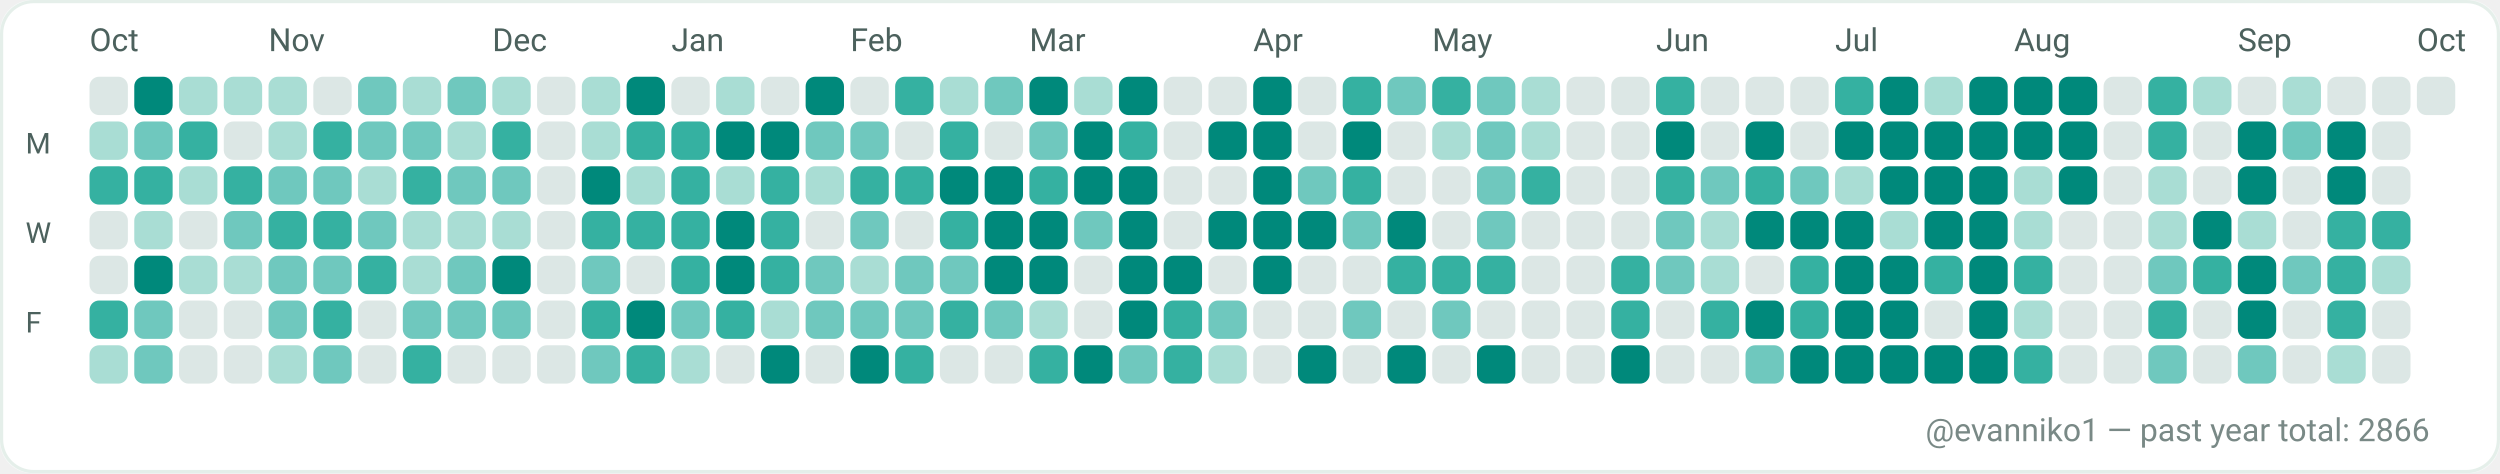
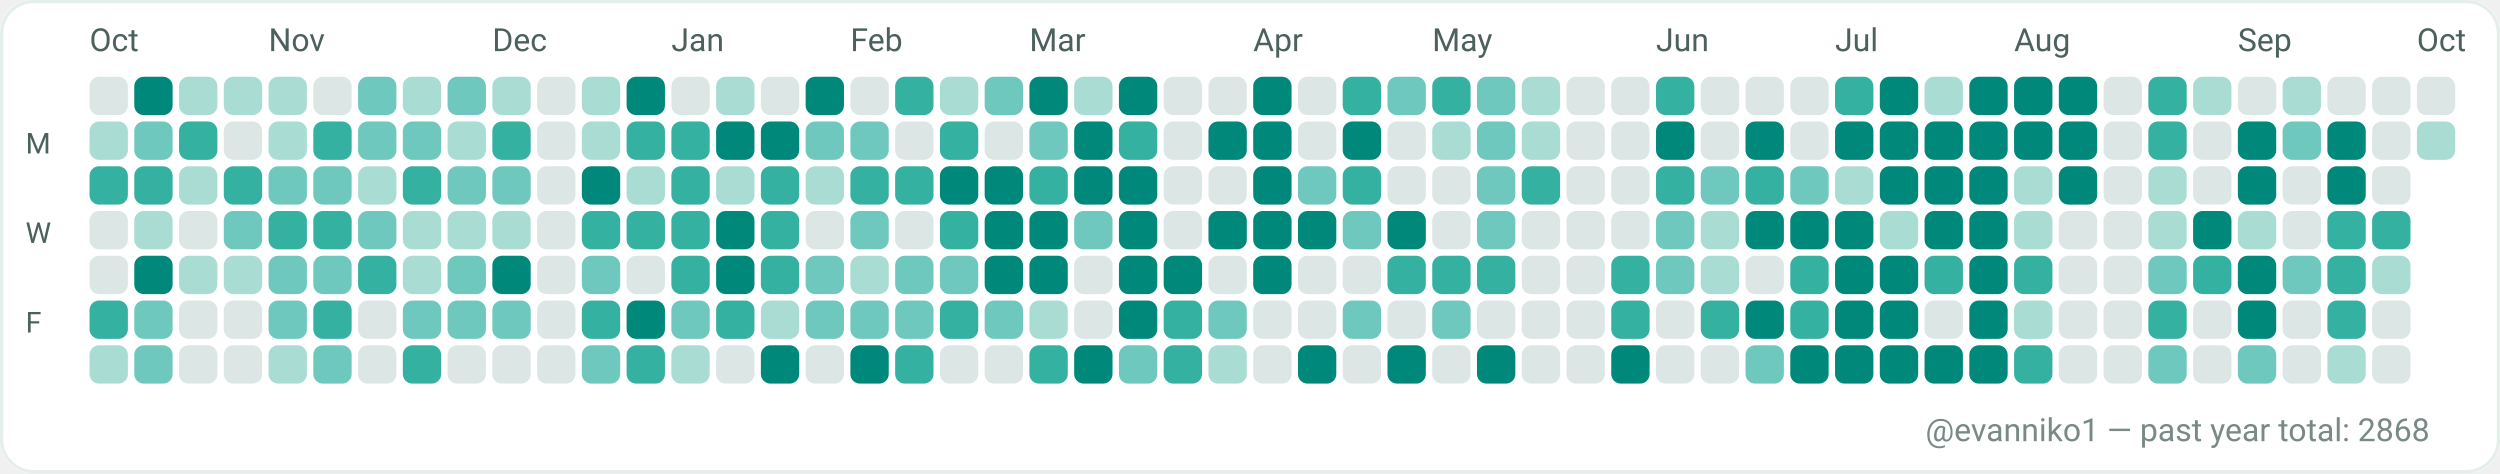
<svg xmlns="http://www.w3.org/2000/svg" width="782" height="148" viewBox="0 0 782 148" role="img" aria-label="GitHub contributions calendar for evanniko1">
  <rect x="0" y="0" width="782" height="148" rx="10" fill="#F7FAF9" />
  <rect x="0.5" y="0.5" width="781" height="147" rx="10" fill="#FFFFFF" stroke="#E5EFEA" stroke-width="1" />
  <text x="28" y="16" fill="#4C615D" font-family="ui-sans-serif, system-ui, -apple-system, Segoe UI, Roboto, Ubuntu, Cantarell, Noto Sans, Helvetica Neue, Arial" font-size="10" text-rendering="geometricPrecision">Oct</text>
  <text x="84" y="16" fill="#4C615D" font-family="ui-sans-serif, system-ui, -apple-system, Segoe UI, Roboto, Ubuntu, Cantarell, Noto Sans, Helvetica Neue, Arial" font-size="10" text-rendering="geometricPrecision">Nov</text>
  <text x="154" y="16" fill="#4C615D" font-family="ui-sans-serif, system-ui, -apple-system, Segoe UI, Roboto, Ubuntu, Cantarell, Noto Sans, Helvetica Neue, Arial" font-size="10" text-rendering="geometricPrecision">Dec</text>
  <text x="210" y="16" fill="#4C615D" font-family="ui-sans-serif, system-ui, -apple-system, Segoe UI, Roboto, Ubuntu, Cantarell, Noto Sans, Helvetica Neue, Arial" font-size="10" text-rendering="geometricPrecision">Jan</text>
  <text x="266" y="16" fill="#4C615D" font-family="ui-sans-serif, system-ui, -apple-system, Segoe UI, Roboto, Ubuntu, Cantarell, Noto Sans, Helvetica Neue, Arial" font-size="10" text-rendering="geometricPrecision">Feb</text>
  <text x="322" y="16" fill="#4C615D" font-family="ui-sans-serif, system-ui, -apple-system, Segoe UI, Roboto, Ubuntu, Cantarell, Noto Sans, Helvetica Neue, Arial" font-size="10" text-rendering="geometricPrecision">Mar</text>
  <text x="392" y="16" fill="#4C615D" font-family="ui-sans-serif, system-ui, -apple-system, Segoe UI, Roboto, Ubuntu, Cantarell, Noto Sans, Helvetica Neue, Arial" font-size="10" text-rendering="geometricPrecision">Apr</text>
  <text x="448" y="16" fill="#4C615D" font-family="ui-sans-serif, system-ui, -apple-system, Segoe UI, Roboto, Ubuntu, Cantarell, Noto Sans, Helvetica Neue, Arial" font-size="10" text-rendering="geometricPrecision">May</text>
  <text x="518" y="16" fill="#4C615D" font-family="ui-sans-serif, system-ui, -apple-system, Segoe UI, Roboto, Ubuntu, Cantarell, Noto Sans, Helvetica Neue, Arial" font-size="10" text-rendering="geometricPrecision">Jun</text>
  <text x="574" y="16" fill="#4C615D" font-family="ui-sans-serif, system-ui, -apple-system, Segoe UI, Roboto, Ubuntu, Cantarell, Noto Sans, Helvetica Neue, Arial" font-size="10" text-rendering="geometricPrecision">Jul</text>
  <text x="630" y="16" fill="#4C615D" font-family="ui-sans-serif, system-ui, -apple-system, Segoe UI, Roboto, Ubuntu, Cantarell, Noto Sans, Helvetica Neue, Arial" font-size="10" text-rendering="geometricPrecision">Aug</text>
  <text x="700" y="16" fill="#4C615D" font-family="ui-sans-serif, system-ui, -apple-system, Segoe UI, Roboto, Ubuntu, Cantarell, Noto Sans, Helvetica Neue, Arial" font-size="10" text-rendering="geometricPrecision">Sep</text>
  <text x="756" y="16" fill="#4C615D" font-family="ui-sans-serif, system-ui, -apple-system, Segoe UI, Roboto, Ubuntu, Cantarell, Noto Sans, Helvetica Neue, Arial" font-size="10" text-rendering="geometricPrecision">Oct</text>
  <text x="8" y="48" fill="#4C615D" font-family="ui-sans-serif, system-ui, -apple-system, Segoe UI, Roboto, Ubuntu, Cantarell, Noto Sans, Helvetica Neue, Arial" font-size="9" text-rendering="geometricPrecision">M</text>
  <text x="8" y="76" fill="#4C615D" font-family="ui-sans-serif, system-ui, -apple-system, Segoe UI, Roboto, Ubuntu, Cantarell, Noto Sans, Helvetica Neue, Arial" font-size="9" text-rendering="geometricPrecision">W</text>
  <text x="8" y="104" fill="#4C615D" font-family="ui-sans-serif, system-ui, -apple-system, Segoe UI, Roboto, Ubuntu, Cantarell, Noto Sans, Helvetica Neue, Arial" font-size="9" text-rendering="geometricPrecision">F</text>
  <g>
    <rect x="28" y="24" width="12" height="12" rx="3" fill="#DCE7E5" />
  </g>
  <g>
    <rect x="28" y="38" width="12" height="12" rx="3" fill="#A9DDD4" />
  </g>
  <g>
    <rect x="28" y="52" width="12" height="12" rx="3" fill="#35B1A1" />
  </g>
  <g>
    <rect x="28" y="66" width="12" height="12" rx="3" fill="#DCE7E5" />
  </g>
  <g>
    <rect x="28" y="80" width="12" height="12" rx="3" fill="#DCE7E5" />
  </g>
  <g>
    <rect x="28" y="94" width="12" height="12" rx="3" fill="#35B1A1" />
  </g>
  <g>
    <rect x="28" y="108" width="12" height="12" rx="3" fill="#A9DDD4" />
  </g>
  <g>
    <rect x="42" y="24" width="12" height="12" rx="3" fill="#00897B" />
  </g>
  <g>
    <rect x="42" y="38" width="12" height="12" rx="3" fill="#6FC8BE" />
  </g>
  <g>
    <rect x="42" y="52" width="12" height="12" rx="3" fill="#35B1A1" />
  </g>
  <g>
    <rect x="42" y="66" width="12" height="12" rx="3" fill="#A9DDD4" />
  </g>
  <g>
    <rect x="42" y="80" width="12" height="12" rx="3" fill="#00897B" />
  </g>
  <g>
    <rect x="42" y="94" width="12" height="12" rx="3" fill="#6FC8BE" />
  </g>
  <g>
    <rect x="42" y="108" width="12" height="12" rx="3" fill="#6FC8BE" />
  </g>
  <g>
    <rect x="56" y="24" width="12" height="12" rx="3" fill="#A9DDD4" />
  </g>
  <g>
    <rect x="56" y="38" width="12" height="12" rx="3" fill="#35B1A1" />
  </g>
  <g>
    <rect x="56" y="52" width="12" height="12" rx="3" fill="#A9DDD4" />
  </g>
  <g>
    <rect x="56" y="66" width="12" height="12" rx="3" fill="#DCE7E5" />
  </g>
  <g>
    <rect x="56" y="80" width="12" height="12" rx="3" fill="#A9DDD4" />
  </g>
  <g>
    <rect x="56" y="94" width="12" height="12" rx="3" fill="#DCE7E5" />
  </g>
  <g>
    <rect x="56" y="108" width="12" height="12" rx="3" fill="#DCE7E5" />
  </g>
  <g>
    <rect x="70" y="24" width="12" height="12" rx="3" fill="#A9DDD4" />
  </g>
  <g>
    <rect x="70" y="38" width="12" height="12" rx="3" fill="#DCE7E5" />
  </g>
  <g>
    <rect x="70" y="52" width="12" height="12" rx="3" fill="#35B1A1" />
  </g>
  <g>
    <rect x="70" y="66" width="12" height="12" rx="3" fill="#6FC8BE" />
  </g>
  <g>
    <rect x="70" y="80" width="12" height="12" rx="3" fill="#A9DDD4" />
  </g>
  <g>
    <rect x="70" y="94" width="12" height="12" rx="3" fill="#DCE7E5" />
  </g>
  <g>
    <rect x="70" y="108" width="12" height="12" rx="3" fill="#DCE7E5" />
  </g>
  <g>
    <rect x="84" y="24" width="12" height="12" rx="3" fill="#A9DDD4" />
  </g>
  <g>
    <rect x="84" y="38" width="12" height="12" rx="3" fill="#A9DDD4" />
  </g>
  <g>
    <rect x="84" y="52" width="12" height="12" rx="3" fill="#6FC8BE" />
  </g>
  <g>
    <rect x="84" y="66" width="12" height="12" rx="3" fill="#35B1A1" />
  </g>
  <g>
    <rect x="84" y="80" width="12" height="12" rx="3" fill="#6FC8BE" />
  </g>
  <g>
    <rect x="84" y="94" width="12" height="12" rx="3" fill="#6FC8BE" />
  </g>
  <g>
    <rect x="84" y="108" width="12" height="12" rx="3" fill="#A9DDD4" />
  </g>
  <g>
    <rect x="98" y="24" width="12" height="12" rx="3" fill="#DCE7E5" />
  </g>
  <g>
    <rect x="98" y="38" width="12" height="12" rx="3" fill="#35B1A1" />
  </g>
  <g>
    <rect x="98" y="52" width="12" height="12" rx="3" fill="#6FC8BE" />
  </g>
  <g>
    <rect x="98" y="66" width="12" height="12" rx="3" fill="#35B1A1" />
  </g>
  <g>
    <rect x="98" y="80" width="12" height="12" rx="3" fill="#6FC8BE" />
  </g>
  <g>
    <rect x="98" y="94" width="12" height="12" rx="3" fill="#35B1A1" />
  </g>
  <g>
    <rect x="98" y="108" width="12" height="12" rx="3" fill="#6FC8BE" />
  </g>
  <g>
    <rect x="112" y="24" width="12" height="12" rx="3" fill="#6FC8BE" />
  </g>
  <g>
    <rect x="112" y="38" width="12" height="12" rx="3" fill="#6FC8BE" />
  </g>
  <g>
    <rect x="112" y="52" width="12" height="12" rx="3" fill="#A9DDD4" />
  </g>
  <g>
    <rect x="112" y="66" width="12" height="12" rx="3" fill="#6FC8BE" />
  </g>
  <g>
    <rect x="112" y="80" width="12" height="12" rx="3" fill="#35B1A1" />
  </g>
  <g>
    <rect x="112" y="94" width="12" height="12" rx="3" fill="#DCE7E5" />
  </g>
  <g>
    <rect x="112" y="108" width="12" height="12" rx="3" fill="#DCE7E5" />
  </g>
  <g>
    <rect x="126" y="24" width="12" height="12" rx="3" fill="#A9DDD4" />
  </g>
  <g>
    <rect x="126" y="38" width="12" height="12" rx="3" fill="#6FC8BE" />
  </g>
  <g>
    <rect x="126" y="52" width="12" height="12" rx="3" fill="#35B1A1" />
  </g>
  <g>
    <rect x="126" y="66" width="12" height="12" rx="3" fill="#A9DDD4" />
  </g>
  <g>
    <rect x="126" y="80" width="12" height="12" rx="3" fill="#A9DDD4" />
  </g>
  <g>
    <rect x="126" y="94" width="12" height="12" rx="3" fill="#6FC8BE" />
  </g>
  <g>
    <rect x="126" y="108" width="12" height="12" rx="3" fill="#35B1A1" />
  </g>
  <g>
    <rect x="140" y="24" width="12" height="12" rx="3" fill="#6FC8BE" />
  </g>
  <g>
    <rect x="140" y="38" width="12" height="12" rx="3" fill="#A9DDD4" />
  </g>
  <g>
    <rect x="140" y="52" width="12" height="12" rx="3" fill="#6FC8BE" />
  </g>
  <g>
    <rect x="140" y="66" width="12" height="12" rx="3" fill="#A9DDD4" />
  </g>
  <g>
    <rect x="140" y="80" width="12" height="12" rx="3" fill="#6FC8BE" />
  </g>
  <g>
    <rect x="140" y="94" width="12" height="12" rx="3" fill="#6FC8BE" />
  </g>
  <g>
    <rect x="140" y="108" width="12" height="12" rx="3" fill="#DCE7E5" />
  </g>
  <g>
    <rect x="154" y="24" width="12" height="12" rx="3" fill="#A9DDD4" />
  </g>
  <g>
    <rect x="154" y="38" width="12" height="12" rx="3" fill="#35B1A1" />
  </g>
  <g>
    <rect x="154" y="52" width="12" height="12" rx="3" fill="#6FC8BE" />
  </g>
  <g>
    <rect x="154" y="66" width="12" height="12" rx="3" fill="#A9DDD4" />
  </g>
  <g>
    <rect x="154" y="80" width="12" height="12" rx="3" fill="#00897B" />
  </g>
  <g>
    <rect x="154" y="94" width="12" height="12" rx="3" fill="#6FC8BE" />
  </g>
  <g>
    <rect x="154" y="108" width="12" height="12" rx="3" fill="#DCE7E5" />
  </g>
  <g>
    <rect x="168" y="24" width="12" height="12" rx="3" fill="#DCE7E5" />
  </g>
  <g>
    <rect x="168" y="38" width="12" height="12" rx="3" fill="#DCE7E5" />
  </g>
  <g>
    <rect x="168" y="52" width="12" height="12" rx="3" fill="#DCE7E5" />
  </g>
  <g>
    <rect x="168" y="66" width="12" height="12" rx="3" fill="#DCE7E5" />
  </g>
  <g>
    <rect x="168" y="80" width="12" height="12" rx="3" fill="#DCE7E5" />
  </g>
  <g>
    <rect x="168" y="94" width="12" height="12" rx="3" fill="#DCE7E5" />
  </g>
  <g>
    <rect x="168" y="108" width="12" height="12" rx="3" fill="#DCE7E5" />
  </g>
  <g>
    <rect x="182" y="24" width="12" height="12" rx="3" fill="#A9DDD4" />
  </g>
  <g>
    <rect x="182" y="38" width="12" height="12" rx="3" fill="#A9DDD4" />
  </g>
  <g>
    <rect x="182" y="52" width="12" height="12" rx="3" fill="#00897B" />
  </g>
  <g>
    <rect x="182" y="66" width="12" height="12" rx="3" fill="#35B1A1" />
  </g>
  <g>
    <rect x="182" y="80" width="12" height="12" rx="3" fill="#6FC8BE" />
  </g>
  <g>
    <rect x="182" y="94" width="12" height="12" rx="3" fill="#35B1A1" />
  </g>
  <g>
    <rect x="182" y="108" width="12" height="12" rx="3" fill="#6FC8BE" />
  </g>
  <g>
    <rect x="196" y="24" width="12" height="12" rx="3" fill="#00897B" />
  </g>
  <g>
    <rect x="196" y="38" width="12" height="12" rx="3" fill="#35B1A1" />
  </g>
  <g>
    <rect x="196" y="52" width="12" height="12" rx="3" fill="#A9DDD4" />
  </g>
  <g>
    <rect x="196" y="66" width="12" height="12" rx="3" fill="#35B1A1" />
  </g>
  <g>
    <rect x="196" y="80" width="12" height="12" rx="3" fill="#DCE7E5" />
  </g>
  <g>
    <rect x="196" y="94" width="12" height="12" rx="3" fill="#00897B" />
  </g>
  <g>
    <rect x="196" y="108" width="12" height="12" rx="3" fill="#35B1A1" />
  </g>
  <g>
    <rect x="210" y="24" width="12" height="12" rx="3" fill="#DCE7E5" />
  </g>
  <g>
    <rect x="210" y="38" width="12" height="12" rx="3" fill="#35B1A1" />
  </g>
  <g>
    <rect x="210" y="52" width="12" height="12" rx="3" fill="#35B1A1" />
  </g>
  <g>
    <rect x="210" y="66" width="12" height="12" rx="3" fill="#35B1A1" />
  </g>
  <g>
    <rect x="210" y="80" width="12" height="12" rx="3" fill="#35B1A1" />
  </g>
  <g>
    <rect x="210" y="94" width="12" height="12" rx="3" fill="#6FC8BE" />
  </g>
  <g>
    <rect x="210" y="108" width="12" height="12" rx="3" fill="#A9DDD4" />
  </g>
  <g>
    <rect x="224" y="24" width="12" height="12" rx="3" fill="#A9DDD4" />
  </g>
  <g>
    <rect x="224" y="38" width="12" height="12" rx="3" fill="#00897B" />
  </g>
  <g>
    <rect x="224" y="52" width="12" height="12" rx="3" fill="#A9DDD4" />
  </g>
  <g>
    <rect x="224" y="66" width="12" height="12" rx="3" fill="#00897B" />
  </g>
  <g>
    <rect x="224" y="80" width="12" height="12" rx="3" fill="#00897B" />
  </g>
  <g>
    <rect x="224" y="94" width="12" height="12" rx="3" fill="#35B1A1" />
  </g>
  <g>
    <rect x="224" y="108" width="12" height="12" rx="3" fill="#DCE7E5" />
  </g>
  <g>
    <rect x="238" y="24" width="12" height="12" rx="3" fill="#DCE7E5" />
  </g>
  <g>
    <rect x="238" y="38" width="12" height="12" rx="3" fill="#00897B" />
  </g>
  <g>
    <rect x="238" y="52" width="12" height="12" rx="3" fill="#35B1A1" />
  </g>
  <g>
    <rect x="238" y="66" width="12" height="12" rx="3" fill="#35B1A1" />
  </g>
  <g>
    <rect x="238" y="80" width="12" height="12" rx="3" fill="#35B1A1" />
  </g>
  <g>
    <rect x="238" y="94" width="12" height="12" rx="3" fill="#A9DDD4" />
  </g>
  <g>
    <rect x="238" y="108" width="12" height="12" rx="3" fill="#00897B" />
  </g>
  <g>
    <rect x="252" y="24" width="12" height="12" rx="3" fill="#00897B" />
  </g>
  <g>
    <rect x="252" y="38" width="12" height="12" rx="3" fill="#6FC8BE" />
  </g>
  <g>
    <rect x="252" y="52" width="12" height="12" rx="3" fill="#A9DDD4" />
  </g>
  <g>
    <rect x="252" y="66" width="12" height="12" rx="3" fill="#DCE7E5" />
  </g>
  <g>
    <rect x="252" y="80" width="12" height="12" rx="3" fill="#6FC8BE" />
  </g>
  <g>
    <rect x="252" y="94" width="12" height="12" rx="3" fill="#6FC8BE" />
  </g>
  <g>
    <rect x="252" y="108" width="12" height="12" rx="3" fill="#DCE7E5" />
  </g>
  <g>
    <rect x="266" y="24" width="12" height="12" rx="3" fill="#DCE7E5" />
  </g>
  <g>
    <rect x="266" y="38" width="12" height="12" rx="3" fill="#6FC8BE" />
  </g>
  <g>
    <rect x="266" y="52" width="12" height="12" rx="3" fill="#35B1A1" />
  </g>
  <g>
    <rect x="266" y="66" width="12" height="12" rx="3" fill="#6FC8BE" />
  </g>
  <g>
    <rect x="266" y="80" width="12" height="12" rx="3" fill="#A9DDD4" />
  </g>
  <g>
    <rect x="266" y="94" width="12" height="12" rx="3" fill="#6FC8BE" />
  </g>
  <g>
    <rect x="266" y="108" width="12" height="12" rx="3" fill="#00897B" />
  </g>
  <g>
    <rect x="280" y="24" width="12" height="12" rx="3" fill="#35B1A1" />
  </g>
  <g>
    <rect x="280" y="38" width="12" height="12" rx="3" fill="#DCE7E5" />
  </g>
  <g>
    <rect x="280" y="52" width="12" height="12" rx="3" fill="#35B1A1" />
  </g>
  <g>
    <rect x="280" y="66" width="12" height="12" rx="3" fill="#DCE7E5" />
  </g>
  <g>
    <rect x="280" y="80" width="12" height="12" rx="3" fill="#6FC8BE" />
  </g>
  <g>
    <rect x="280" y="94" width="12" height="12" rx="3" fill="#6FC8BE" />
  </g>
  <g>
    <rect x="280" y="108" width="12" height="12" rx="3" fill="#35B1A1" />
  </g>
  <g>
    <rect x="294" y="24" width="12" height="12" rx="3" fill="#A9DDD4" />
  </g>
  <g>
    <rect x="294" y="38" width="12" height="12" rx="3" fill="#35B1A1" />
  </g>
  <g>
    <rect x="294" y="52" width="12" height="12" rx="3" fill="#00897B" />
  </g>
  <g>
    <rect x="294" y="66" width="12" height="12" rx="3" fill="#35B1A1" />
  </g>
  <g>
    <rect x="294" y="80" width="12" height="12" rx="3" fill="#6FC8BE" />
  </g>
  <g>
    <rect x="294" y="94" width="12" height="12" rx="3" fill="#35B1A1" />
  </g>
  <g>
    <rect x="294" y="108" width="12" height="12" rx="3" fill="#DCE7E5" />
  </g>
  <g>
    <rect x="308" y="24" width="12" height="12" rx="3" fill="#6FC8BE" />
  </g>
  <g>
    <rect x="308" y="38" width="12" height="12" rx="3" fill="#DCE7E5" />
  </g>
  <g>
    <rect x="308" y="52" width="12" height="12" rx="3" fill="#00897B" />
  </g>
  <g>
    <rect x="308" y="66" width="12" height="12" rx="3" fill="#00897B" />
  </g>
  <g>
    <rect x="308" y="80" width="12" height="12" rx="3" fill="#00897B" />
  </g>
  <g>
    <rect x="308" y="94" width="12" height="12" rx="3" fill="#6FC8BE" />
  </g>
  <g>
    <rect x="308" y="108" width="12" height="12" rx="3" fill="#DCE7E5" />
  </g>
  <g>
    <rect x="322" y="24" width="12" height="12" rx="3" fill="#00897B" />
  </g>
  <g>
    <rect x="322" y="38" width="12" height="12" rx="3" fill="#6FC8BE" />
  </g>
  <g>
    <rect x="322" y="52" width="12" height="12" rx="3" fill="#35B1A1" />
  </g>
  <g>
    <rect x="322" y="66" width="12" height="12" rx="3" fill="#00897B" />
  </g>
  <g>
    <rect x="322" y="80" width="12" height="12" rx="3" fill="#00897B" />
  </g>
  <g>
    <rect x="322" y="94" width="12" height="12" rx="3" fill="#A9DDD4" />
  </g>
  <g>
    <rect x="322" y="108" width="12" height="12" rx="3" fill="#35B1A1" />
  </g>
  <g>
    <rect x="336" y="24" width="12" height="12" rx="3" fill="#A9DDD4" />
  </g>
  <g>
    <rect x="336" y="38" width="12" height="12" rx="3" fill="#00897B" />
  </g>
  <g>
    <rect x="336" y="52" width="12" height="12" rx="3" fill="#00897B" />
  </g>
  <g>
    <rect x="336" y="66" width="12" height="12" rx="3" fill="#6FC8BE" />
  </g>
  <g>
    <rect x="336" y="80" width="12" height="12" rx="3" fill="#DCE7E5" />
  </g>
  <g>
    <rect x="336" y="94" width="12" height="12" rx="3" fill="#DCE7E5" />
  </g>
  <g>
    <rect x="336" y="108" width="12" height="12" rx="3" fill="#00897B" />
  </g>
  <g>
    <rect x="350" y="24" width="12" height="12" rx="3" fill="#00897B" />
  </g>
  <g>
    <rect x="350" y="38" width="12" height="12" rx="3" fill="#35B1A1" />
  </g>
  <g>
    <rect x="350" y="52" width="12" height="12" rx="3" fill="#00897B" />
  </g>
  <g>
    <rect x="350" y="66" width="12" height="12" rx="3" fill="#00897B" />
  </g>
  <g>
    <rect x="350" y="80" width="12" height="12" rx="3" fill="#00897B" />
  </g>
  <g>
    <rect x="350" y="94" width="12" height="12" rx="3" fill="#00897B" />
  </g>
  <g>
    <rect x="350" y="108" width="12" height="12" rx="3" fill="#6FC8BE" />
  </g>
  <g>
    <rect x="364" y="24" width="12" height="12" rx="3" fill="#DCE7E5" />
  </g>
  <g>
    <rect x="364" y="38" width="12" height="12" rx="3" fill="#DCE7E5" />
  </g>
  <g>
    <rect x="364" y="52" width="12" height="12" rx="3" fill="#DCE7E5" />
  </g>
  <g>
    <rect x="364" y="66" width="12" height="12" rx="3" fill="#DCE7E5" />
  </g>
  <g>
    <rect x="364" y="80" width="12" height="12" rx="3" fill="#00897B" />
  </g>
  <g>
    <rect x="364" y="94" width="12" height="12" rx="3" fill="#35B1A1" />
  </g>
  <g>
    <rect x="364" y="108" width="12" height="12" rx="3" fill="#35B1A1" />
  </g>
  <g>
    <rect x="378" y="24" width="12" height="12" rx="3" fill="#DCE7E5" />
  </g>
  <g>
    <rect x="378" y="38" width="12" height="12" rx="3" fill="#00897B" />
  </g>
  <g>
    <rect x="378" y="52" width="12" height="12" rx="3" fill="#DCE7E5" />
  </g>
  <g>
    <rect x="378" y="66" width="12" height="12" rx="3" fill="#00897B" />
  </g>
  <g>
    <rect x="378" y="80" width="12" height="12" rx="3" fill="#DCE7E5" />
  </g>
  <g>
    <rect x="378" y="94" width="12" height="12" rx="3" fill="#6FC8BE" />
  </g>
  <g>
    <rect x="378" y="108" width="12" height="12" rx="3" fill="#A9DDD4" />
  </g>
  <g>
    <rect x="392" y="24" width="12" height="12" rx="3" fill="#00897B" />
  </g>
  <g>
    <rect x="392" y="38" width="12" height="12" rx="3" fill="#00897B" />
  </g>
  <g>
    <rect x="392" y="52" width="12" height="12" rx="3" fill="#00897B" />
  </g>
  <g>
    <rect x="392" y="66" width="12" height="12" rx="3" fill="#00897B" />
  </g>
  <g>
    <rect x="392" y="80" width="12" height="12" rx="3" fill="#00897B" />
  </g>
  <g>
    <rect x="392" y="94" width="12" height="12" rx="3" fill="#DCE7E5" />
  </g>
  <g>
    <rect x="392" y="108" width="12" height="12" rx="3" fill="#DCE7E5" />
  </g>
  <g>
    <rect x="406" y="24" width="12" height="12" rx="3" fill="#DCE7E5" />
  </g>
  <g>
    <rect x="406" y="38" width="12" height="12" rx="3" fill="#DCE7E5" />
  </g>
  <g>
    <rect x="406" y="52" width="12" height="12" rx="3" fill="#6FC8BE" />
  </g>
  <g>
    <rect x="406" y="66" width="12" height="12" rx="3" fill="#00897B" />
  </g>
  <g>
    <rect x="406" y="80" width="12" height="12" rx="3" fill="#DCE7E5" />
  </g>
  <g>
    <rect x="406" y="94" width="12" height="12" rx="3" fill="#DCE7E5" />
  </g>
  <g>
    <rect x="406" y="108" width="12" height="12" rx="3" fill="#00897B" />
  </g>
  <g>
    <rect x="420" y="24" width="12" height="12" rx="3" fill="#35B1A1" />
  </g>
  <g>
    <rect x="420" y="38" width="12" height="12" rx="3" fill="#00897B" />
  </g>
  <g>
    <rect x="420" y="52" width="12" height="12" rx="3" fill="#35B1A1" />
  </g>
  <g>
    <rect x="420" y="66" width="12" height="12" rx="3" fill="#6FC8BE" />
  </g>
  <g>
    <rect x="420" y="80" width="12" height="12" rx="3" fill="#DCE7E5" />
  </g>
  <g>
    <rect x="420" y="94" width="12" height="12" rx="3" fill="#6FC8BE" />
  </g>
  <g>
    <rect x="420" y="108" width="12" height="12" rx="3" fill="#DCE7E5" />
  </g>
  <g>
    <rect x="434" y="24" width="12" height="12" rx="3" fill="#6FC8BE" />
  </g>
  <g>
    <rect x="434" y="38" width="12" height="12" rx="3" fill="#DCE7E5" />
  </g>
  <g>
    <rect x="434" y="52" width="12" height="12" rx="3" fill="#DCE7E5" />
  </g>
  <g>
    <rect x="434" y="66" width="12" height="12" rx="3" fill="#00897B" />
  </g>
  <g>
    <rect x="434" y="80" width="12" height="12" rx="3" fill="#35B1A1" />
  </g>
  <g>
    <rect x="434" y="94" width="12" height="12" rx="3" fill="#DCE7E5" />
  </g>
  <g>
    <rect x="434" y="108" width="12" height="12" rx="3" fill="#00897B" />
  </g>
  <g>
    <rect x="448" y="24" width="12" height="12" rx="3" fill="#35B1A1" />
  </g>
  <g>
    <rect x="448" y="38" width="12" height="12" rx="3" fill="#A9DDD4" />
  </g>
  <g>
    <rect x="448" y="52" width="12" height="12" rx="3" fill="#DCE7E5" />
  </g>
  <g>
    <rect x="448" y="66" width="12" height="12" rx="3" fill="#DCE7E5" />
  </g>
  <g>
    <rect x="448" y="80" width="12" height="12" rx="3" fill="#35B1A1" />
  </g>
  <g>
    <rect x="448" y="94" width="12" height="12" rx="3" fill="#6FC8BE" />
  </g>
  <g>
    <rect x="448" y="108" width="12" height="12" rx="3" fill="#DCE7E5" />
  </g>
  <g>
    <rect x="462" y="24" width="12" height="12" rx="3" fill="#6FC8BE" />
  </g>
  <g>
    <rect x="462" y="38" width="12" height="12" rx="3" fill="#6FC8BE" />
  </g>
  <g>
    <rect x="462" y="52" width="12" height="12" rx="3" fill="#6FC8BE" />
  </g>
  <g>
    <rect x="462" y="66" width="12" height="12" rx="3" fill="#6FC8BE" />
  </g>
  <g>
    <rect x="462" y="80" width="12" height="12" rx="3" fill="#35B1A1" />
  </g>
  <g>
    <rect x="462" y="94" width="12" height="12" rx="3" fill="#DCE7E5" />
  </g>
  <g>
    <rect x="462" y="108" width="12" height="12" rx="3" fill="#00897B" />
  </g>
  <g>
    <rect x="476" y="24" width="12" height="12" rx="3" fill="#A9DDD4" />
  </g>
  <g>
    <rect x="476" y="38" width="12" height="12" rx="3" fill="#A9DDD4" />
  </g>
  <g>
    <rect x="476" y="52" width="12" height="12" rx="3" fill="#35B1A1" />
  </g>
  <g>
    <rect x="476" y="66" width="12" height="12" rx="3" fill="#DCE7E5" />
  </g>
  <g>
    <rect x="476" y="80" width="12" height="12" rx="3" fill="#DCE7E5" />
  </g>
  <g>
    <rect x="476" y="94" width="12" height="12" rx="3" fill="#DCE7E5" />
  </g>
  <g>
    <rect x="476" y="108" width="12" height="12" rx="3" fill="#DCE7E5" />
  </g>
  <g>
    <rect x="490" y="24" width="12" height="12" rx="3" fill="#DCE7E5" />
  </g>
  <g>
    <rect x="490" y="38" width="12" height="12" rx="3" fill="#DCE7E5" />
  </g>
  <g>
    <rect x="490" y="52" width="12" height="12" rx="3" fill="#DCE7E5" />
  </g>
  <g>
    <rect x="490" y="66" width="12" height="12" rx="3" fill="#DCE7E5" />
  </g>
  <g>
    <rect x="490" y="80" width="12" height="12" rx="3" fill="#DCE7E5" />
  </g>
  <g>
    <rect x="490" y="94" width="12" height="12" rx="3" fill="#DCE7E5" />
  </g>
  <g>
    <rect x="490" y="108" width="12" height="12" rx="3" fill="#DCE7E5" />
  </g>
  <g>
    <rect x="504" y="24" width="12" height="12" rx="3" fill="#DCE7E5" />
  </g>
  <g>
    <rect x="504" y="38" width="12" height="12" rx="3" fill="#DCE7E5" />
  </g>
  <g>
    <rect x="504" y="52" width="12" height="12" rx="3" fill="#DCE7E5" />
  </g>
  <g>
    <rect x="504" y="66" width="12" height="12" rx="3" fill="#DCE7E5" />
  </g>
  <g>
    <rect x="504" y="80" width="12" height="12" rx="3" fill="#35B1A1" />
  </g>
  <g>
    <rect x="504" y="94" width="12" height="12" rx="3" fill="#35B1A1" />
  </g>
  <g>
    <rect x="504" y="108" width="12" height="12" rx="3" fill="#00897B" />
  </g>
  <g>
    <rect x="518" y="24" width="12" height="12" rx="3" fill="#35B1A1" />
  </g>
  <g>
    <rect x="518" y="38" width="12" height="12" rx="3" fill="#00897B" />
  </g>
  <g>
    <rect x="518" y="52" width="12" height="12" rx="3" fill="#35B1A1" />
  </g>
  <g>
    <rect x="518" y="66" width="12" height="12" rx="3" fill="#6FC8BE" />
  </g>
  <g>
    <rect x="518" y="80" width="12" height="12" rx="3" fill="#6FC8BE" />
  </g>
  <g>
    <rect x="518" y="94" width="12" height="12" rx="3" fill="#DCE7E5" />
  </g>
  <g>
    <rect x="518" y="108" width="12" height="12" rx="3" fill="#DCE7E5" />
  </g>
  <g>
    <rect x="532" y="24" width="12" height="12" rx="3" fill="#DCE7E5" />
  </g>
  <g>
    <rect x="532" y="38" width="12" height="12" rx="3" fill="#DCE7E5" />
  </g>
  <g>
    <rect x="532" y="52" width="12" height="12" rx="3" fill="#6FC8BE" />
  </g>
  <g>
    <rect x="532" y="66" width="12" height="12" rx="3" fill="#A9DDD4" />
  </g>
  <g>
    <rect x="532" y="80" width="12" height="12" rx="3" fill="#A9DDD4" />
  </g>
  <g>
    <rect x="532" y="94" width="12" height="12" rx="3" fill="#35B1A1" />
  </g>
  <g>
    <rect x="532" y="108" width="12" height="12" rx="3" fill="#DCE7E5" />
  </g>
  <g>
    <rect x="546" y="24" width="12" height="12" rx="3" fill="#DCE7E5" />
  </g>
  <g>
    <rect x="546" y="38" width="12" height="12" rx="3" fill="#00897B" />
  </g>
  <g>
    <rect x="546" y="52" width="12" height="12" rx="3" fill="#35B1A1" />
  </g>
  <g>
    <rect x="546" y="66" width="12" height="12" rx="3" fill="#00897B" />
  </g>
  <g>
    <rect x="546" y="80" width="12" height="12" rx="3" fill="#DCE7E5" />
  </g>
  <g>
    <rect x="546" y="94" width="12" height="12" rx="3" fill="#00897B" />
  </g>
  <g>
    <rect x="546" y="108" width="12" height="12" rx="3" fill="#6FC8BE" />
  </g>
  <g>
    <rect x="560" y="24" width="12" height="12" rx="3" fill="#DCE7E5" />
  </g>
  <g>
    <rect x="560" y="38" width="12" height="12" rx="3" fill="#DCE7E5" />
  </g>
  <g>
    <rect x="560" y="52" width="12" height="12" rx="3" fill="#6FC8BE" />
  </g>
  <g>
    <rect x="560" y="66" width="12" height="12" rx="3" fill="#00897B" />
  </g>
  <g>
    <rect x="560" y="80" width="12" height="12" rx="3" fill="#35B1A1" />
  </g>
  <g>
    <rect x="560" y="94" width="12" height="12" rx="3" fill="#35B1A1" />
  </g>
  <g>
    <rect x="560" y="108" width="12" height="12" rx="3" fill="#00897B" />
  </g>
  <g>
    <rect x="574" y="24" width="12" height="12" rx="3" fill="#35B1A1" />
  </g>
  <g>
    <rect x="574" y="38" width="12" height="12" rx="3" fill="#00897B" />
  </g>
  <g>
    <rect x="574" y="52" width="12" height="12" rx="3" fill="#A9DDD4" />
  </g>
  <g>
    <rect x="574" y="66" width="12" height="12" rx="3" fill="#00897B" />
  </g>
  <g>
    <rect x="574" y="80" width="12" height="12" rx="3" fill="#00897B" />
  </g>
  <g>
    <rect x="574" y="94" width="12" height="12" rx="3" fill="#00897B" />
  </g>
  <g>
    <rect x="574" y="108" width="12" height="12" rx="3" fill="#00897B" />
  </g>
  <g>
    <rect x="588" y="24" width="12" height="12" rx="3" fill="#00897B" />
  </g>
  <g>
    <rect x="588" y="38" width="12" height="12" rx="3" fill="#00897B" />
  </g>
  <g>
    <rect x="588" y="52" width="12" height="12" rx="3" fill="#00897B" />
  </g>
  <g>
    <rect x="588" y="66" width="12" height="12" rx="3" fill="#A9DDD4" />
  </g>
  <g>
    <rect x="588" y="80" width="12" height="12" rx="3" fill="#00897B" />
  </g>
  <g>
    <rect x="588" y="94" width="12" height="12" rx="3" fill="#00897B" />
  </g>
  <g>
    <rect x="588" y="108" width="12" height="12" rx="3" fill="#00897B" />
  </g>
  <g>
    <rect x="602" y="24" width="12" height="12" rx="3" fill="#A9DDD4" />
  </g>
  <g>
    <rect x="602" y="38" width="12" height="12" rx="3" fill="#00897B" />
  </g>
  <g>
    <rect x="602" y="52" width="12" height="12" rx="3" fill="#00897B" />
  </g>
  <g>
    <rect x="602" y="66" width="12" height="12" rx="3" fill="#00897B" />
  </g>
  <g>
    <rect x="602" y="80" width="12" height="12" rx="3" fill="#35B1A1" />
  </g>
  <g>
    <rect x="602" y="94" width="12" height="12" rx="3" fill="#DCE7E5" />
  </g>
  <g>
    <rect x="602" y="108" width="12" height="12" rx="3" fill="#00897B" />
  </g>
  <g>
    <rect x="616" y="24" width="12" height="12" rx="3" fill="#00897B" />
  </g>
  <g>
    <rect x="616" y="38" width="12" height="12" rx="3" fill="#00897B" />
  </g>
  <g>
    <rect x="616" y="52" width="12" height="12" rx="3" fill="#00897B" />
  </g>
  <g>
    <rect x="616" y="66" width="12" height="12" rx="3" fill="#00897B" />
  </g>
  <g>
    <rect x="616" y="80" width="12" height="12" rx="3" fill="#00897B" />
  </g>
  <g>
    <rect x="616" y="94" width="12" height="12" rx="3" fill="#00897B" />
  </g>
  <g>
    <rect x="616" y="108" width="12" height="12" rx="3" fill="#00897B" />
  </g>
  <g>
    <rect x="630" y="24" width="12" height="12" rx="3" fill="#00897B" />
  </g>
  <g>
    <rect x="630" y="38" width="12" height="12" rx="3" fill="#00897B" />
  </g>
  <g>
    <rect x="630" y="52" width="12" height="12" rx="3" fill="#A9DDD4" />
  </g>
  <g>
    <rect x="630" y="66" width="12" height="12" rx="3" fill="#A9DDD4" />
  </g>
  <g>
    <rect x="630" y="80" width="12" height="12" rx="3" fill="#35B1A1" />
  </g>
  <g>
    <rect x="630" y="94" width="12" height="12" rx="3" fill="#A9DDD4" />
  </g>
  <g>
    <rect x="630" y="108" width="12" height="12" rx="3" fill="#35B1A1" />
  </g>
  <g>
    <rect x="644" y="24" width="12" height="12" rx="3" fill="#00897B" />
  </g>
  <g>
    <rect x="644" y="38" width="12" height="12" rx="3" fill="#00897B" />
  </g>
  <g>
    <rect x="644" y="52" width="12" height="12" rx="3" fill="#00897B" />
  </g>
  <g>
    <rect x="644" y="66" width="12" height="12" rx="3" fill="#DCE7E5" />
  </g>
  <g>
    <rect x="644" y="80" width="12" height="12" rx="3" fill="#DCE7E5" />
  </g>
  <g>
    <rect x="644" y="94" width="12" height="12" rx="3" fill="#DCE7E5" />
  </g>
  <g>
    <rect x="644" y="108" width="12" height="12" rx="3" fill="#DCE7E5" />
  </g>
  <g>
    <rect x="658" y="24" width="12" height="12" rx="3" fill="#DCE7E5" />
  </g>
  <g>
    <rect x="658" y="38" width="12" height="12" rx="3" fill="#DCE7E5" />
  </g>
  <g>
    <rect x="658" y="52" width="12" height="12" rx="3" fill="#DCE7E5" />
  </g>
  <g>
    <rect x="658" y="66" width="12" height="12" rx="3" fill="#DCE7E5" />
  </g>
  <g>
    <rect x="658" y="80" width="12" height="12" rx="3" fill="#DCE7E5" />
  </g>
  <g>
    <rect x="658" y="94" width="12" height="12" rx="3" fill="#DCE7E5" />
  </g>
  <g>
    <rect x="658" y="108" width="12" height="12" rx="3" fill="#DCE7E5" />
  </g>
  <g>
    <rect x="672" y="24" width="12" height="12" rx="3" fill="#35B1A1" />
  </g>
  <g>
    <rect x="672" y="38" width="12" height="12" rx="3" fill="#35B1A1" />
  </g>
  <g>
    <rect x="672" y="52" width="12" height="12" rx="3" fill="#A9DDD4" />
  </g>
  <g>
    <rect x="672" y="66" width="12" height="12" rx="3" fill="#A9DDD4" />
  </g>
  <g>
    <rect x="672" y="80" width="12" height="12" rx="3" fill="#6FC8BE" />
  </g>
  <g>
    <rect x="672" y="94" width="12" height="12" rx="3" fill="#35B1A1" />
  </g>
  <g>
    <rect x="672" y="108" width="12" height="12" rx="3" fill="#6FC8BE" />
  </g>
  <g>
    <rect x="686" y="24" width="12" height="12" rx="3" fill="#A9DDD4" />
  </g>
  <g>
    <rect x="686" y="38" width="12" height="12" rx="3" fill="#DCE7E5" />
  </g>
  <g>
    <rect x="686" y="52" width="12" height="12" rx="3" fill="#DCE7E5" />
  </g>
  <g>
    <rect x="686" y="66" width="12" height="12" rx="3" fill="#00897B" />
  </g>
  <g>
    <rect x="686" y="80" width="12" height="12" rx="3" fill="#35B1A1" />
  </g>
  <g>
    <rect x="686" y="94" width="12" height="12" rx="3" fill="#DCE7E5" />
  </g>
  <g>
    <rect x="686" y="108" width="12" height="12" rx="3" fill="#DCE7E5" />
  </g>
  <g>
    <rect x="700" y="24" width="12" height="12" rx="3" fill="#DCE7E5" />
  </g>
  <g>
    <rect x="700" y="38" width="12" height="12" rx="3" fill="#00897B" />
  </g>
  <g>
    <rect x="700" y="52" width="12" height="12" rx="3" fill="#00897B" />
  </g>
  <g>
    <rect x="700" y="66" width="12" height="12" rx="3" fill="#A9DDD4" />
  </g>
  <g>
    <rect x="700" y="80" width="12" height="12" rx="3" fill="#00897B" />
  </g>
  <g>
    <rect x="700" y="94" width="12" height="12" rx="3" fill="#00897B" />
  </g>
  <g>
    <rect x="700" y="108" width="12" height="12" rx="3" fill="#6FC8BE" />
  </g>
  <g>
    <rect x="714" y="24" width="12" height="12" rx="3" fill="#A9DDD4" />
  </g>
  <g>
    <rect x="714" y="38" width="12" height="12" rx="3" fill="#6FC8BE" />
  </g>
  <g>
    <rect x="714" y="52" width="12" height="12" rx="3" fill="#DCE7E5" />
  </g>
  <g>
    <rect x="714" y="66" width="12" height="12" rx="3" fill="#DCE7E5" />
  </g>
  <g>
    <rect x="714" y="80" width="12" height="12" rx="3" fill="#6FC8BE" />
  </g>
  <g>
    <rect x="714" y="94" width="12" height="12" rx="3" fill="#DCE7E5" />
  </g>
  <g>
    <rect x="714" y="108" width="12" height="12" rx="3" fill="#DCE7E5" />
  </g>
  <g>
    <rect x="728" y="24" width="12" height="12" rx="3" fill="#DCE7E5" />
  </g>
  <g>
    <rect x="728" y="38" width="12" height="12" rx="3" fill="#00897B" />
  </g>
  <g>
    <rect x="728" y="52" width="12" height="12" rx="3" fill="#00897B" />
  </g>
  <g>
    <rect x="728" y="66" width="12" height="12" rx="3" fill="#35B1A1" />
  </g>
  <g>
    <rect x="728" y="80" width="12" height="12" rx="3" fill="#35B1A1" />
  </g>
  <g>
    <rect x="728" y="94" width="12" height="12" rx="3" fill="#35B1A1" />
  </g>
  <g>
    <rect x="728" y="108" width="12" height="12" rx="3" fill="#A9DDD4" />
  </g>
  <g>
    <rect x="742" y="24" width="12" height="12" rx="3" fill="#DCE7E5" />
  </g>
  <g>
    <rect x="742" y="38" width="12" height="12" rx="3" fill="#DCE7E5" />
  </g>
  <g>
    <rect x="742" y="52" width="12" height="12" rx="3" fill="#DCE7E5" />
  </g>
  <g>
    <rect x="742" y="66" width="12" height="12" rx="3" fill="#35B1A1" />
  </g>
  <g>
    <rect x="742" y="80" width="12" height="12" rx="3" fill="#A9DDD4" />
  </g>
  <g>
    <rect x="742" y="94" width="12" height="12" rx="3" fill="#DCE7E5" />
  </g>
  <g>
    <rect x="742" y="108" width="12" height="12" rx="3" fill="#DCE7E5" />
  </g>
  <g>
    <rect x="756" y="24" width="12" height="12" rx="3" fill="#DCE7E5" />
  </g>
-   <text x="760" y="138" fill="#4C615D" font-family="ui-sans-serif, system-ui, -apple-system, Segoe UI, Roboto, Ubuntu, Cantarell, Noto Sans, Helvetica Neue, Arial" font-size="10" text-anchor="end" opacity="0.75">@evanniko1 — past year total: 2866</text>
+   <g>
+     <rect x="756" y="38" width="12" height="12" rx="3" fill="#A9DDD4" />
+   </g>
+   <text x="760" y="138" fill="#4C615D" font-family="ui-sans-serif, system-ui, -apple-system, Segoe UI, Roboto, Ubuntu, Cantarell, Noto Sans, Helvetica Neue, Arial" font-size="10" text-anchor="end" opacity="0.75">@evanniko1 — past year total: 2868</text>
</svg>
